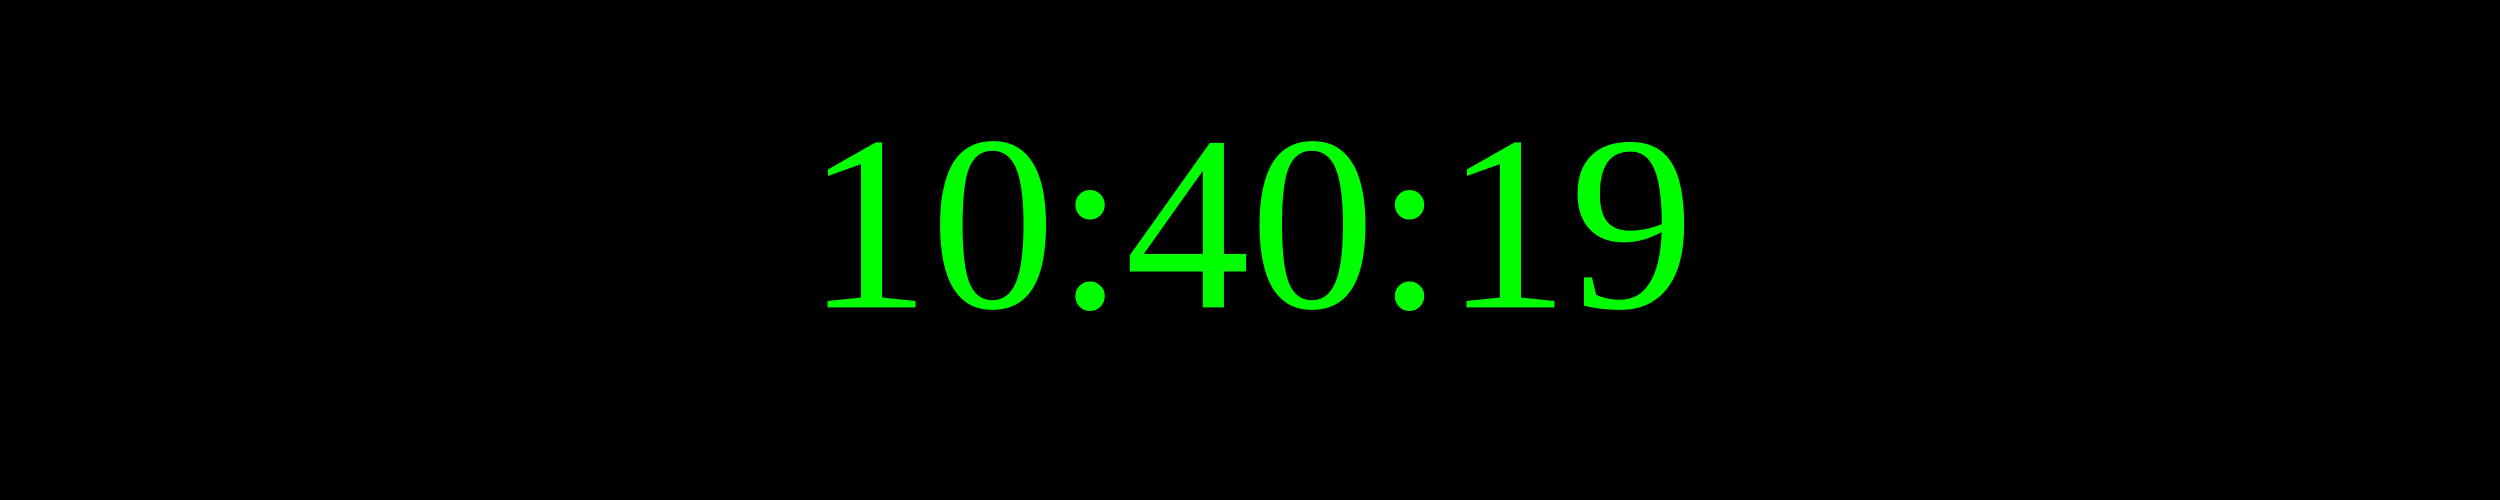
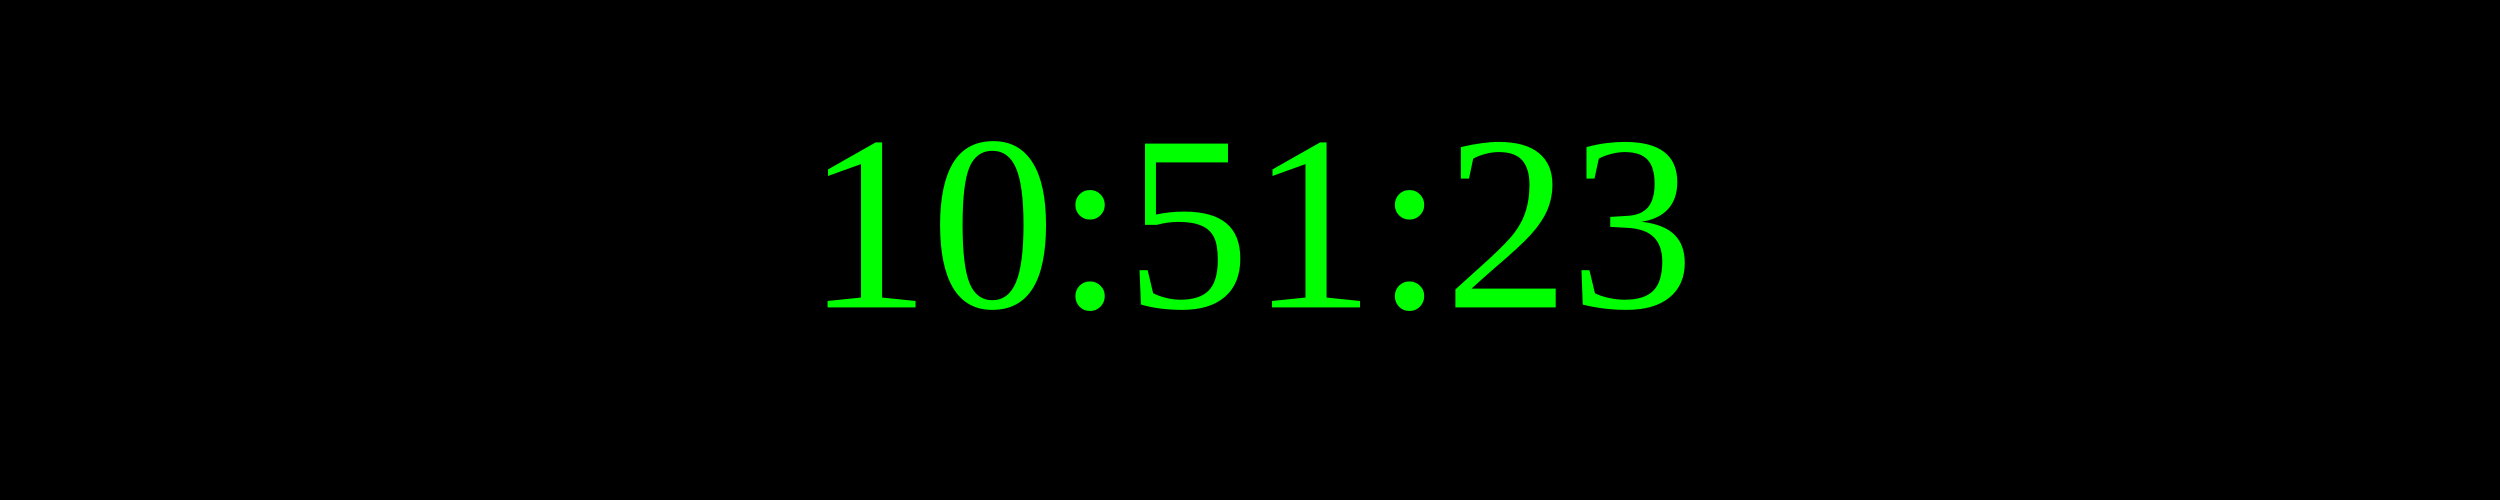
<svg xmlns="http://www.w3.org/2000/svg" width="250" height="50">
  <rect width="100%" height="100%" fill="black" />
  <text x="50%" y="50%" font-size="25" fill="lime" text-anchor="middle" dominant-baseline="middle">
- 10:40:19
+ 10:51:23
</text>
</svg>
